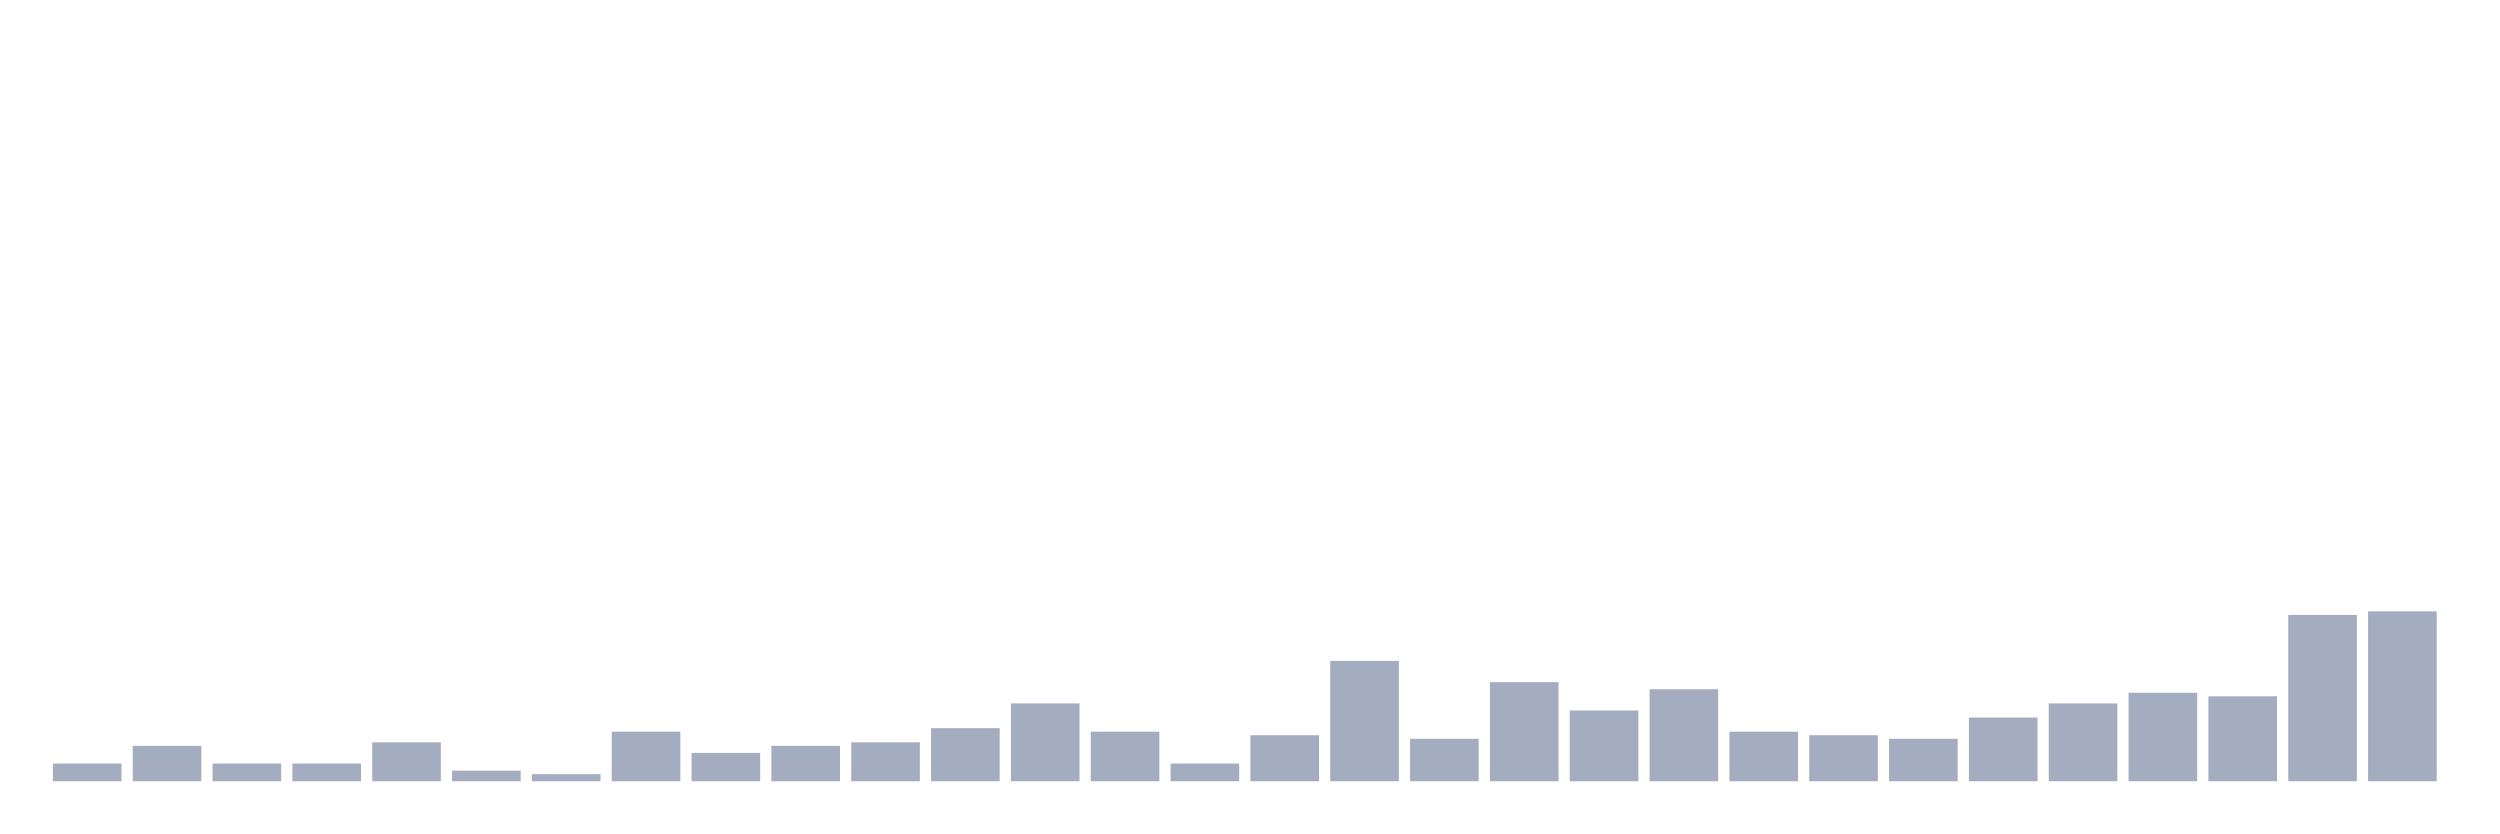
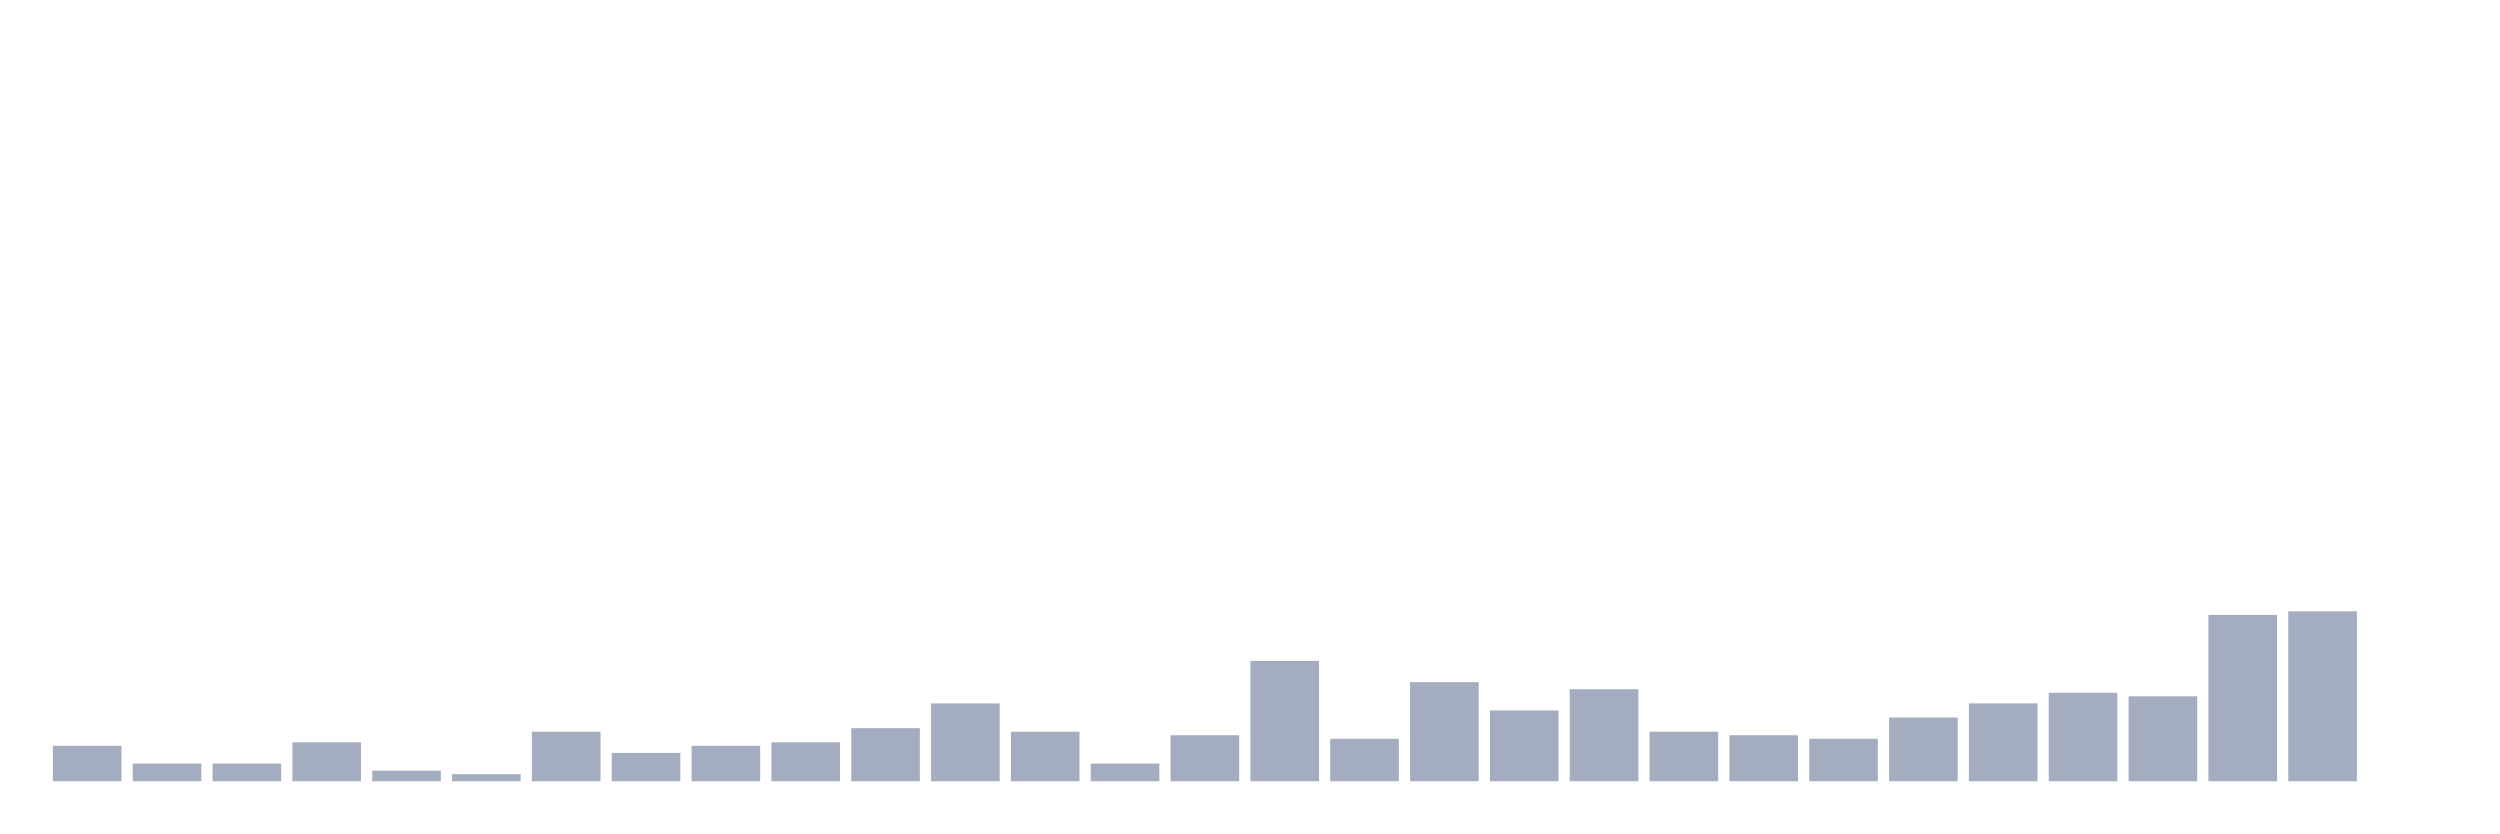
<svg xmlns="http://www.w3.org/2000/svg" viewBox="0 0 480 160">
  <g transform="translate(10,10)">
-     <rect class="bar" x="0.153" width="13.175" y="136.602" height="3.398" fill="rgb(164,173,192)" />
-     <rect class="bar" x="15.482" width="13.175" y="133.204" height="6.796" fill="rgb(164,173,192)" />
+     <rect class="bar" x="0.153" width="13.175" y="133.204" height="6.796" fill="rgb(164,173,192)" />
+     <rect class="bar" x="15.482" width="13.175" y="136.602" height="3.398" fill="rgb(164,173,192)" />
    <rect class="bar" x="30.81" width="13.175" y="136.602" height="3.398" fill="rgb(164,173,192)" />
-     <rect class="bar" x="46.138" width="13.175" y="136.602" height="3.398" fill="rgb(164,173,192)" />
-     <rect class="bar" x="61.466" width="13.175" y="132.524" height="7.476" fill="rgb(164,173,192)" />
-     <rect class="bar" x="76.794" width="13.175" y="137.961" height="2.039" fill="rgb(164,173,192)" />
-     <rect class="bar" x="92.123" width="13.175" y="138.641" height="1.359" fill="rgb(164,173,192)" />
-     <rect class="bar" x="107.451" width="13.175" y="130.485" height="9.515" fill="rgb(164,173,192)" />
-     <rect class="bar" x="122.779" width="13.175" y="134.563" height="5.437" fill="rgb(164,173,192)" />
-     <rect class="bar" x="138.107" width="13.175" y="133.204" height="6.796" fill="rgb(164,173,192)" />
-     <rect class="bar" x="153.436" width="13.175" y="132.524" height="7.476" fill="rgb(164,173,192)" />
-     <rect class="bar" x="168.764" width="13.175" y="129.806" height="10.194" fill="rgb(164,173,192)" />
-     <rect class="bar" x="184.092" width="13.175" y="125.049" height="14.951" fill="rgb(164,173,192)" />
-     <rect class="bar" x="199.42" width="13.175" y="130.485" height="9.515" fill="rgb(164,173,192)" />
-     <rect class="bar" x="214.748" width="13.175" y="136.602" height="3.398" fill="rgb(164,173,192)" />
-     <rect class="bar" x="230.077" width="13.175" y="131.165" height="8.835" fill="rgb(164,173,192)" />
-     <rect class="bar" x="245.405" width="13.175" y="116.893" height="23.107" fill="rgb(164,173,192)" />
-     <rect class="bar" x="260.733" width="13.175" y="131.845" height="8.155" fill="rgb(164,173,192)" />
-     <rect class="bar" x="276.061" width="13.175" y="120.971" height="19.029" fill="rgb(164,173,192)" />
-     <rect class="bar" x="291.39" width="13.175" y="126.408" height="13.592" fill="rgb(164,173,192)" />
-     <rect class="bar" x="306.718" width="13.175" y="122.33" height="17.67" fill="rgb(164,173,192)" />
-     <rect class="bar" x="322.046" width="13.175" y="130.485" height="9.515" fill="rgb(164,173,192)" />
-     <rect class="bar" x="337.374" width="13.175" y="131.165" height="8.835" fill="rgb(164,173,192)" />
-     <rect class="bar" x="352.702" width="13.175" y="131.845" height="8.155" fill="rgb(164,173,192)" />
-     <rect class="bar" x="368.031" width="13.175" y="127.767" height="12.233" fill="rgb(164,173,192)" />
-     <rect class="bar" x="383.359" width="13.175" y="125.049" height="14.951" fill="rgb(164,173,192)" />
-     <rect class="bar" x="398.687" width="13.175" y="123.01" height="16.99" fill="rgb(164,173,192)" />
-     <rect class="bar" x="414.015" width="13.175" y="123.689" height="16.311" fill="rgb(164,173,192)" />
-     <rect class="bar" x="429.344" width="13.175" y="108.058" height="31.942" fill="rgb(164,173,192)" />
-     <rect class="bar" x="444.672" width="13.175" y="107.379" height="32.621" fill="rgb(164,173,192)" />
+     <rect class="bar" x="46.138" width="13.175" y="132.524" height="7.476" fill="rgb(164,173,192)" />
+     <rect class="bar" x="61.466" width="13.175" y="137.961" height="2.039" fill="rgb(164,173,192)" />
+     <rect class="bar" x="76.794" width="13.175" y="138.641" height="1.359" fill="rgb(164,173,192)" />
+     <rect class="bar" x="92.123" width="13.175" y="130.485" height="9.515" fill="rgb(164,173,192)" />
+     <rect class="bar" x="107.451" width="13.175" y="134.563" height="5.437" fill="rgb(164,173,192)" />
+     <rect class="bar" x="122.779" width="13.175" y="133.204" height="6.796" fill="rgb(164,173,192)" />
+     <rect class="bar" x="138.107" width="13.175" y="132.524" height="7.476" fill="rgb(164,173,192)" />
+     <rect class="bar" x="153.436" width="13.175" y="129.806" height="10.194" fill="rgb(164,173,192)" />
+     <rect class="bar" x="168.764" width="13.175" y="125.049" height="14.951" fill="rgb(164,173,192)" />
+     <rect class="bar" x="184.092" width="13.175" y="130.485" height="9.515" fill="rgb(164,173,192)" />
+     <rect class="bar" x="199.42" width="13.175" y="136.602" height="3.398" fill="rgb(164,173,192)" />
+     <rect class="bar" x="214.748" width="13.175" y="131.165" height="8.835" fill="rgb(164,173,192)" />
+     <rect class="bar" x="230.077" width="13.175" y="116.893" height="23.107" fill="rgb(164,173,192)" />
+     <rect class="bar" x="245.405" width="13.175" y="131.845" height="8.155" fill="rgb(164,173,192)" />
+     <rect class="bar" x="260.733" width="13.175" y="120.971" height="19.029" fill="rgb(164,173,192)" />
+     <rect class="bar" x="276.061" width="13.175" y="126.408" height="13.592" fill="rgb(164,173,192)" />
+     <rect class="bar" x="291.39" width="13.175" y="122.33" height="17.67" fill="rgb(164,173,192)" />
+     <rect class="bar" x="306.718" width="13.175" y="130.485" height="9.515" fill="rgb(164,173,192)" />
+     <rect class="bar" x="322.046" width="13.175" y="131.165" height="8.835" fill="rgb(164,173,192)" />
+     <rect class="bar" x="337.374" width="13.175" y="131.845" height="8.155" fill="rgb(164,173,192)" />
+     <rect class="bar" x="352.702" width="13.175" y="127.767" height="12.233" fill="rgb(164,173,192)" />
+     <rect class="bar" x="368.031" width="13.175" y="125.049" height="14.951" fill="rgb(164,173,192)" />
+     <rect class="bar" x="383.359" width="13.175" y="123.01" height="16.99" fill="rgb(164,173,192)" />
+     <rect class="bar" x="398.687" width="13.175" y="123.689" height="16.311" fill="rgb(164,173,192)" />
+     <rect class="bar" x="414.015" width="13.175" y="108.058" height="31.942" fill="rgb(164,173,192)" />
+     <rect class="bar" x="429.344" width="13.175" y="107.379" height="32.621" fill="rgb(164,173,192)" />
+     <rect class="bar" x="444.672" width="13.175" y="140" height="0" fill="rgb(164,173,192)" />
  </g>
</svg>
